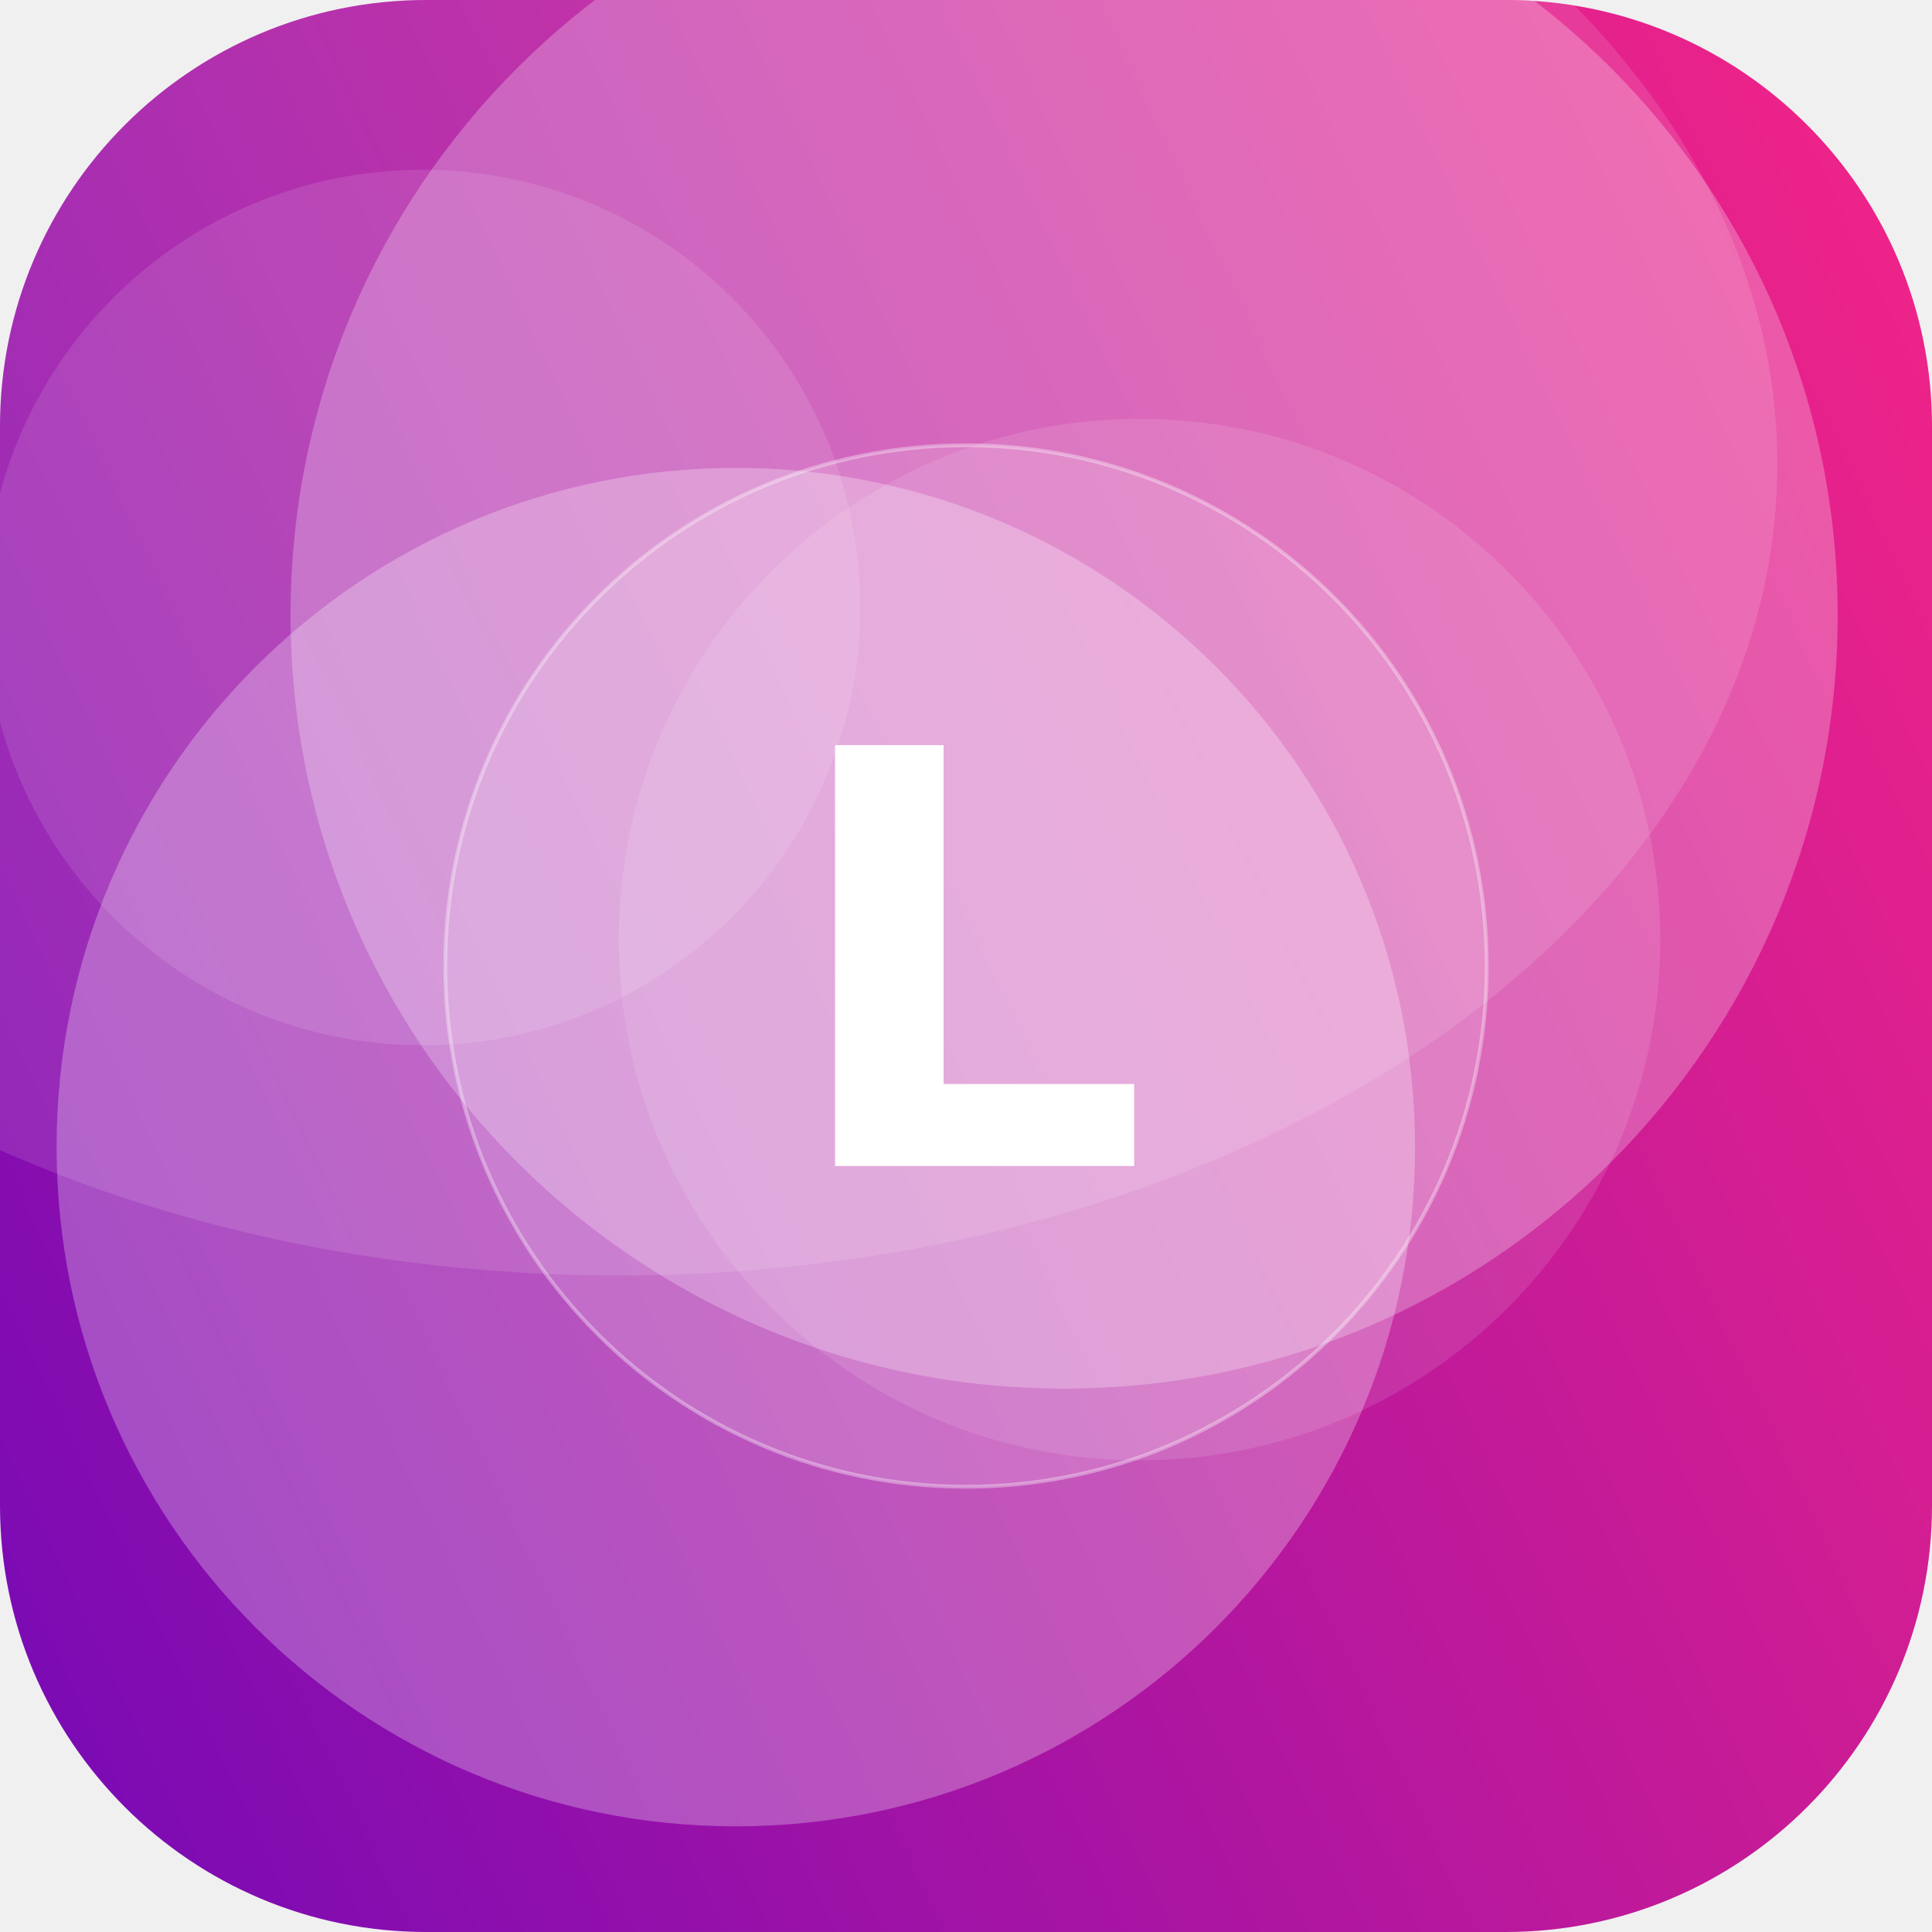
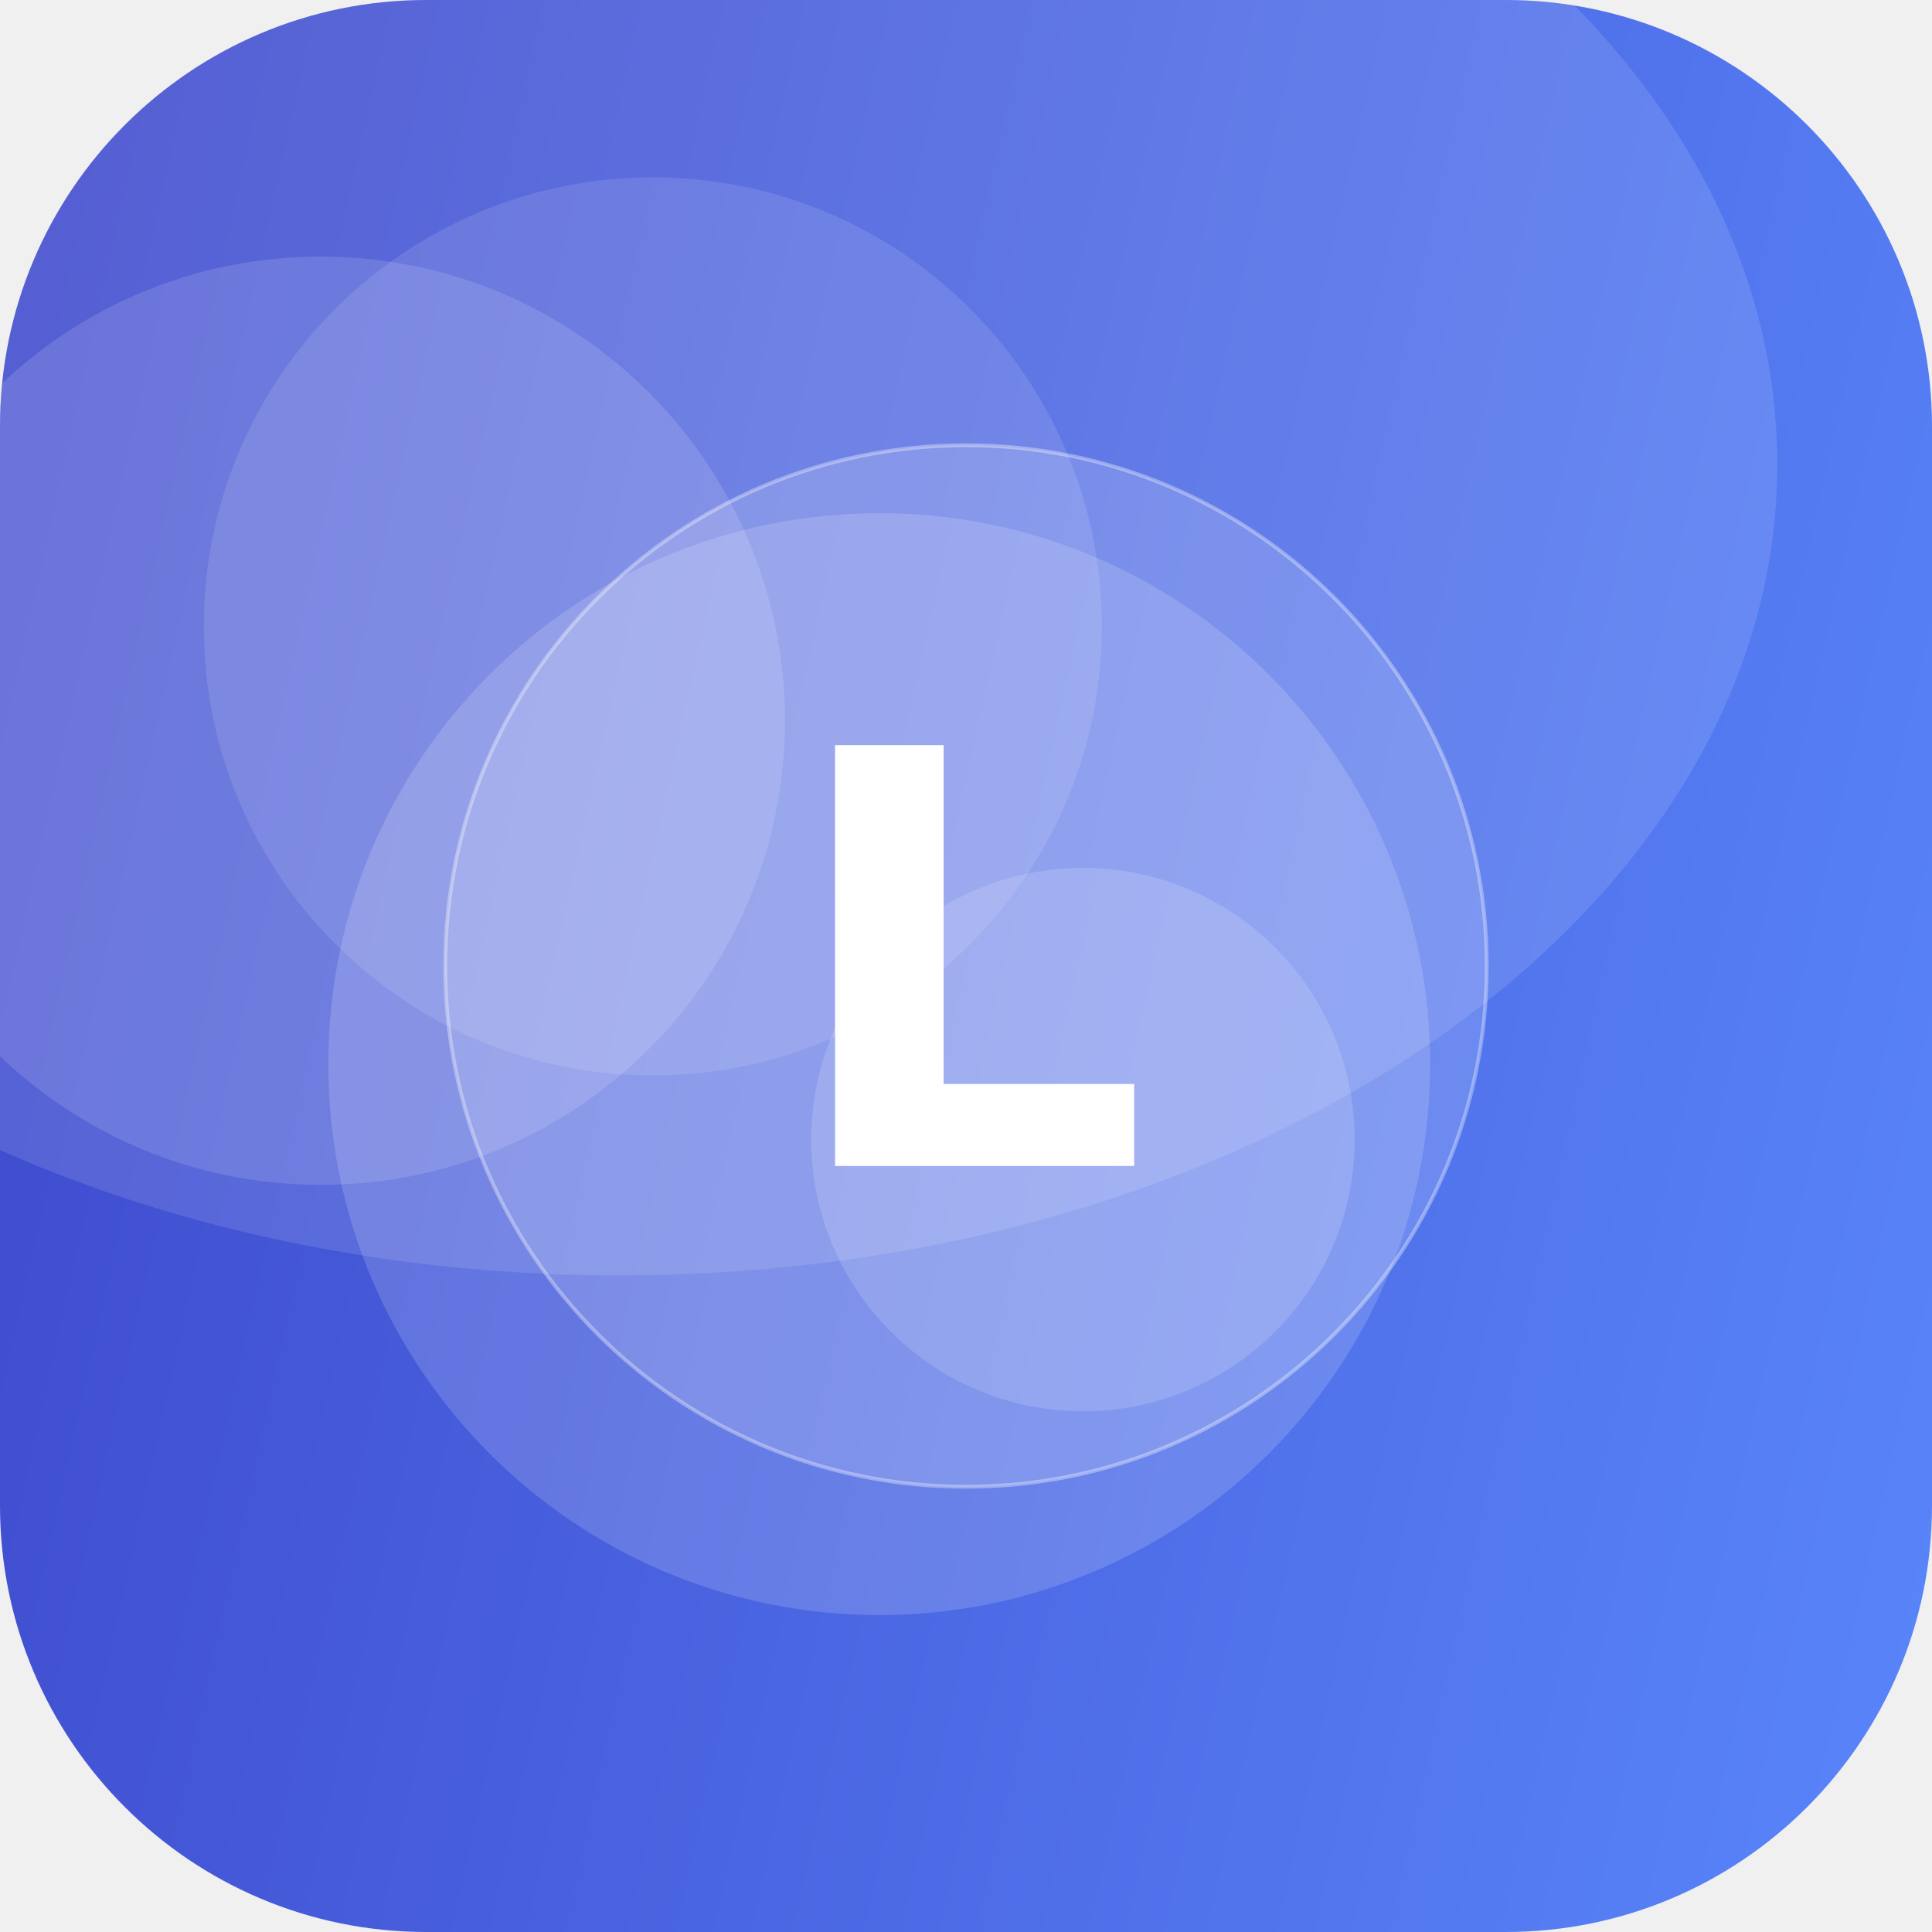
<svg xmlns="http://www.w3.org/2000/svg" width="512" height="512" viewBox="0 0 512 512">
  <defs>
-     <linearGradient id="g" x1="0" y1="0" x2="1" y2="1" gradientTransform="rotate(110 0.5 0.5)">
-       <stop offset="0" stop-color="#F72585" />
-       <stop offset="1" stop-color="#7209B7" />
+     <linearGradient id="g" x1="0" y1="0" x2="1" y2="1" gradientTransform="rotate(147 0.5 0.5)">
+       <stop offset="0" stop-color="#5C8CFF" />
+       <stop offset="1" stop-color="#3A41C6" />
    </linearGradient>
    <clipPath id="c">
      <rect width="512" height="512" rx="113" />
    </clipPath>
  </defs>
  <g clip-path="url(#c)">
    <rect width="512" height="512" fill="url(#g)" />
-     <circle cx="195" cy="304" r="180" fill="#FFFFFF" fill-opacity="0.27" />
-     <circle cx="302" cy="249" r="138" fill="#FFFFFF" fill-opacity="0.11" />
-     <circle cx="282" cy="163" r="205" fill="#FFFFFF" fill-opacity="0.25" />
-     <circle cx="112" cy="161" r="116" fill="#FFFFFF" fill-opacity="0.11" />
+     <circle cx="85" cy="191" r="123" fill="#FFFFFF" fill-opacity="0.13" />
+     <circle cx="287" cy="302" r="72" fill="#FFFFFF" fill-opacity="0.15" />
+     <circle cx="233" cy="282" r="146" fill="#FFFFFF" fill-opacity="0.16" />
+     <circle cx="173" cy="166" r="119" fill="#FFFFFF" fill-opacity="0.11" />
    <ellipse cx="164" cy="123" rx="307" ry="215" fill="#FFFFFF" fill-opacity="0.12" />
    <circle cx="256" cy="256" r="138" fill="#FFFFFF" fill-opacity="0.16" stroke="#FFFFFF" stroke-opacity="0.35" />
    <text x="50%" y="50%" dy="53" text-anchor="middle" font-family="DejaVu Sans, Helvetica, Arial, sans-serif" font-weight="bold" font-size="153" fill="#FFFFFF">L</text>
  </g>
</svg>
